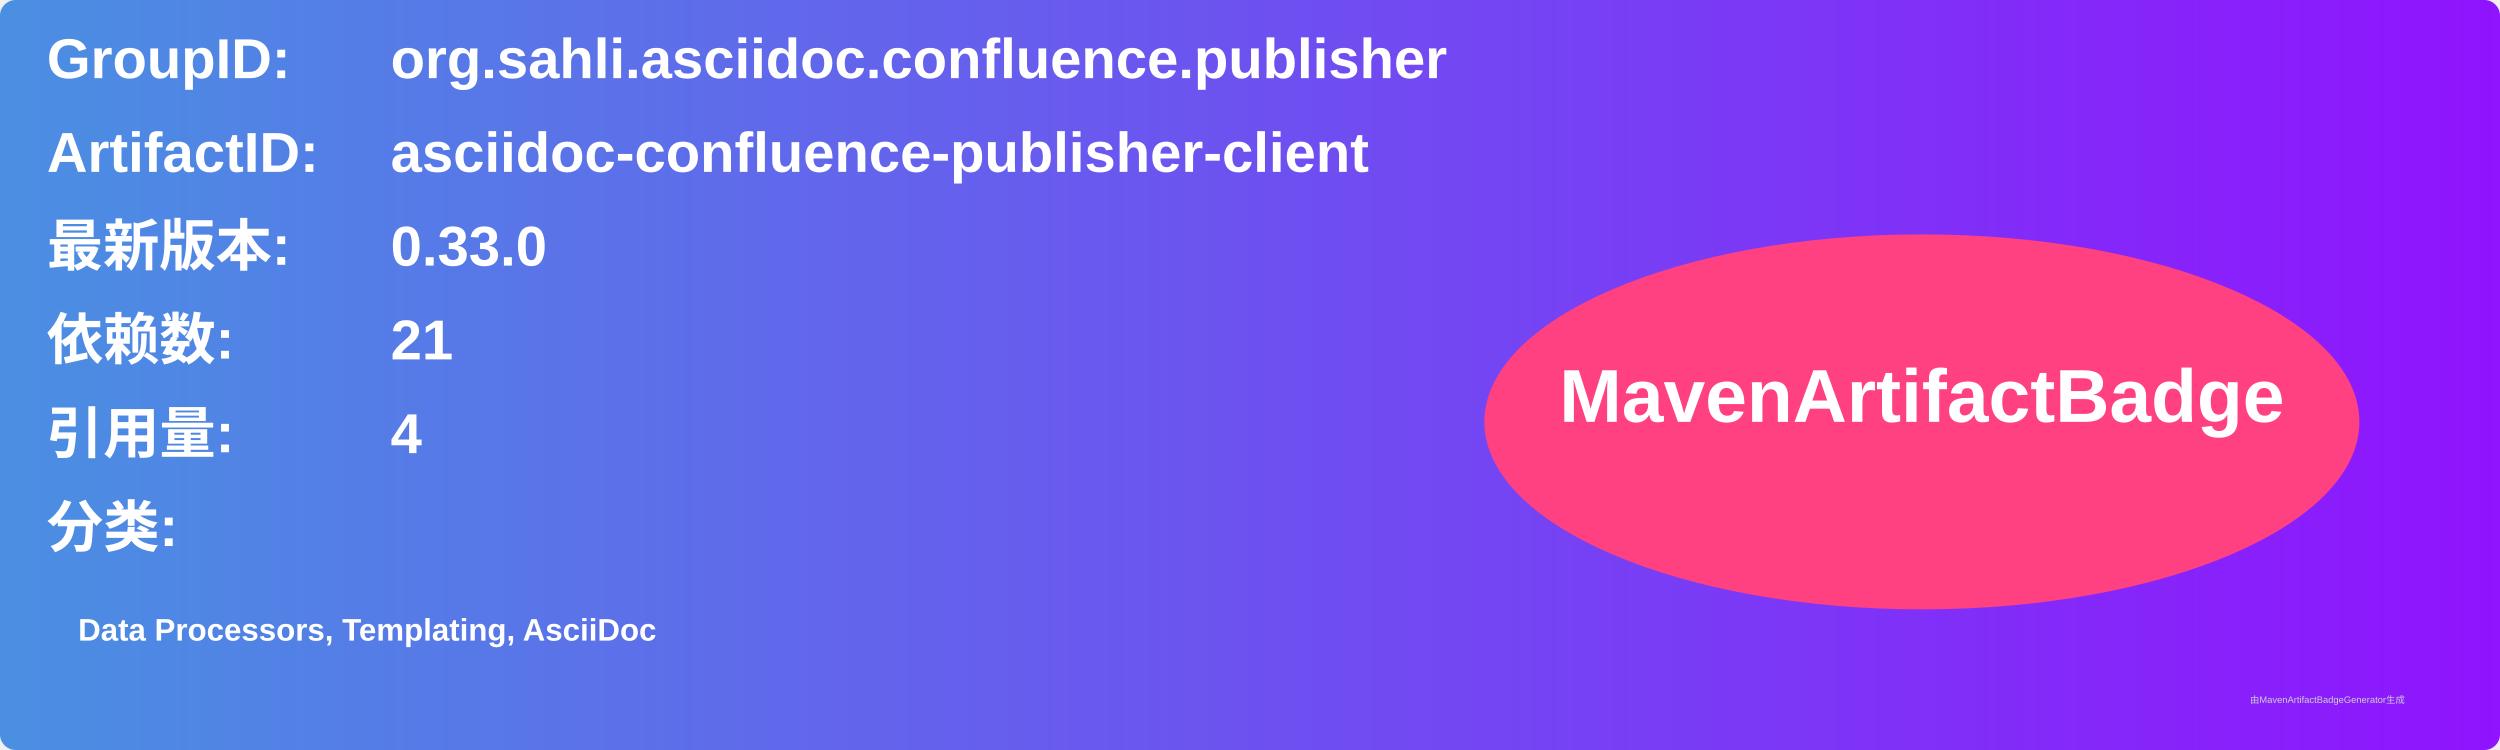
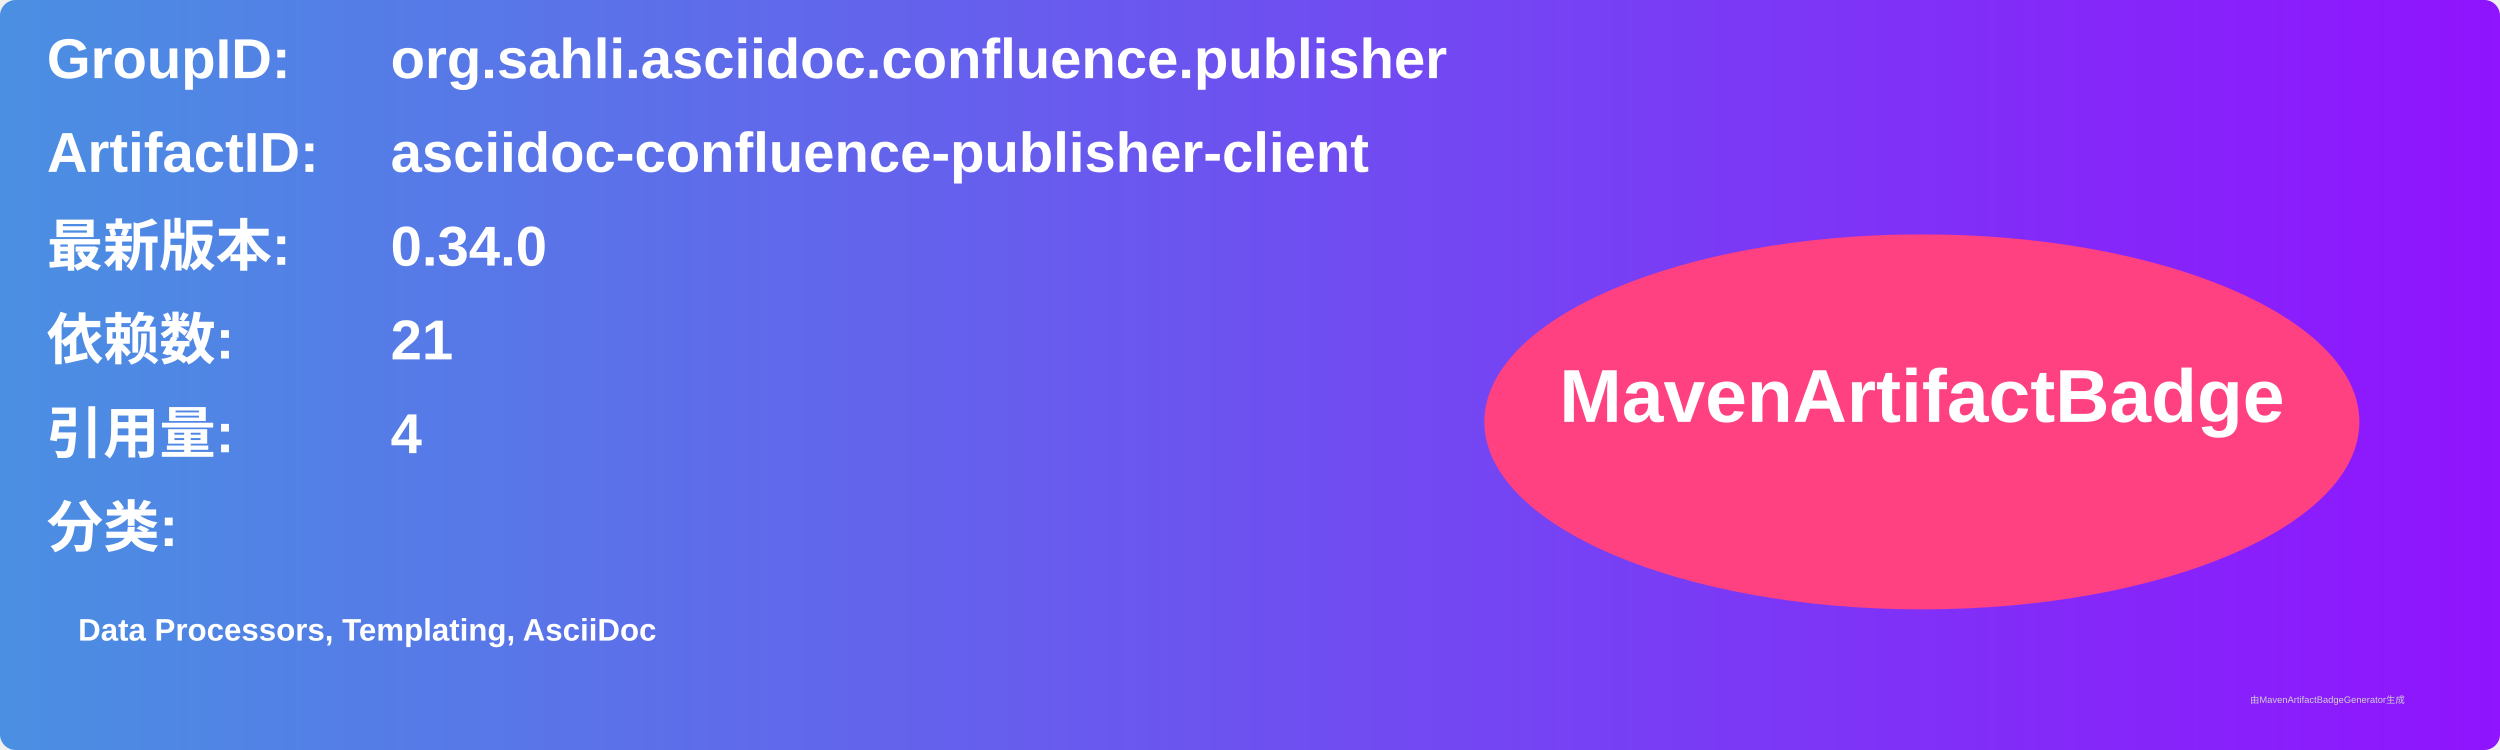
<svg xmlns="http://www.w3.org/2000/svg" width="800" height="240" viewBox="0 0 800 240">
  <linearGradient id="grad" x1="0%" y1="0%" x2="100%" y2="0%">
    <stop offset="0%" stop-color="#4a90e2" />
    <stop offset="100%" stop-color="#9013fe" />
  </linearGradient>
  <rect width="100%" height="100%" rx="5" ry="5" fill="url(#grad)" />
  <g transform="translate(15, 15)">
    <text x="0" y="10" font-family="Arial" font-size="18" fill="white" font-weight="bold" width="260">GroupID:</text>
    <text x="110" y="10" font-family="Arial" font-size="18" fill="white" font-weight="bold" width="460">org.sahli.asciidoc.confluence.publisher</text>
    <text x="0" y="40" font-family="Arial" font-size="18" fill="white" font-weight="bold" width="260">ArtifactID:</text>
    <text x="110" y="40" font-family="Arial" font-size="18" fill="white" font-weight="bold" width="460">asciidoc-confluence-publisher-client</text>
    <text x="0" y="70" font-family="Arial" font-size="18" fill="white" font-weight="bold">最新版本:</text>
    <text x="110" y="70" font-family="Arial" font-size="18" fill="white" font-weight="bold">
-       <tspan font-weight="bold">0.33.0</tspan>
+       <tspan font-weight="bold">0.34.0</tspan>
    </text>
    <text x="0" y="100" font-family="Arial" font-size="18" fill="white" font-weight="bold">依赖数: </text>
    <text x="110" y="100" font-family="Arial" font-size="18" fill="white">
      <tspan font-weight="bold">21</tspan>
    </text>
    <text x="0" y="130" font-family="Arial" font-size="18" fill="white" font-weight="bold">引用量: </text>
    <text x="110" y="130" font-family="Arial" font-size="18" fill="white">
      <tspan font-weight="bold">4</tspan>
    </text>
    <text x="0" y="160" font-family="Arial" font-size="18" fill="white" font-weight="bold">分类:</text>
    <text x="10" y="190" font-family="Arial" font-size="10" fill="white">
      <tspan font-weight="bold">Data Processors, Templating, AsciiDoc</tspan>
    </text>
    <ellipse cx="600" cy="120" rx="140" ry="60" fill="#ff4081" />
    <text x="600" y="120" text-anchor="middle" font-family="Arial" font-size="24" fill="white" font-weight="bold">MavenArtifactBadge</text>
  </g>
  <text x="720" y="225" font-family="Arial" font-size="3" fill="#d0d0d0">由MavenArtifactBadgeGenerator生成</text>
</svg>
